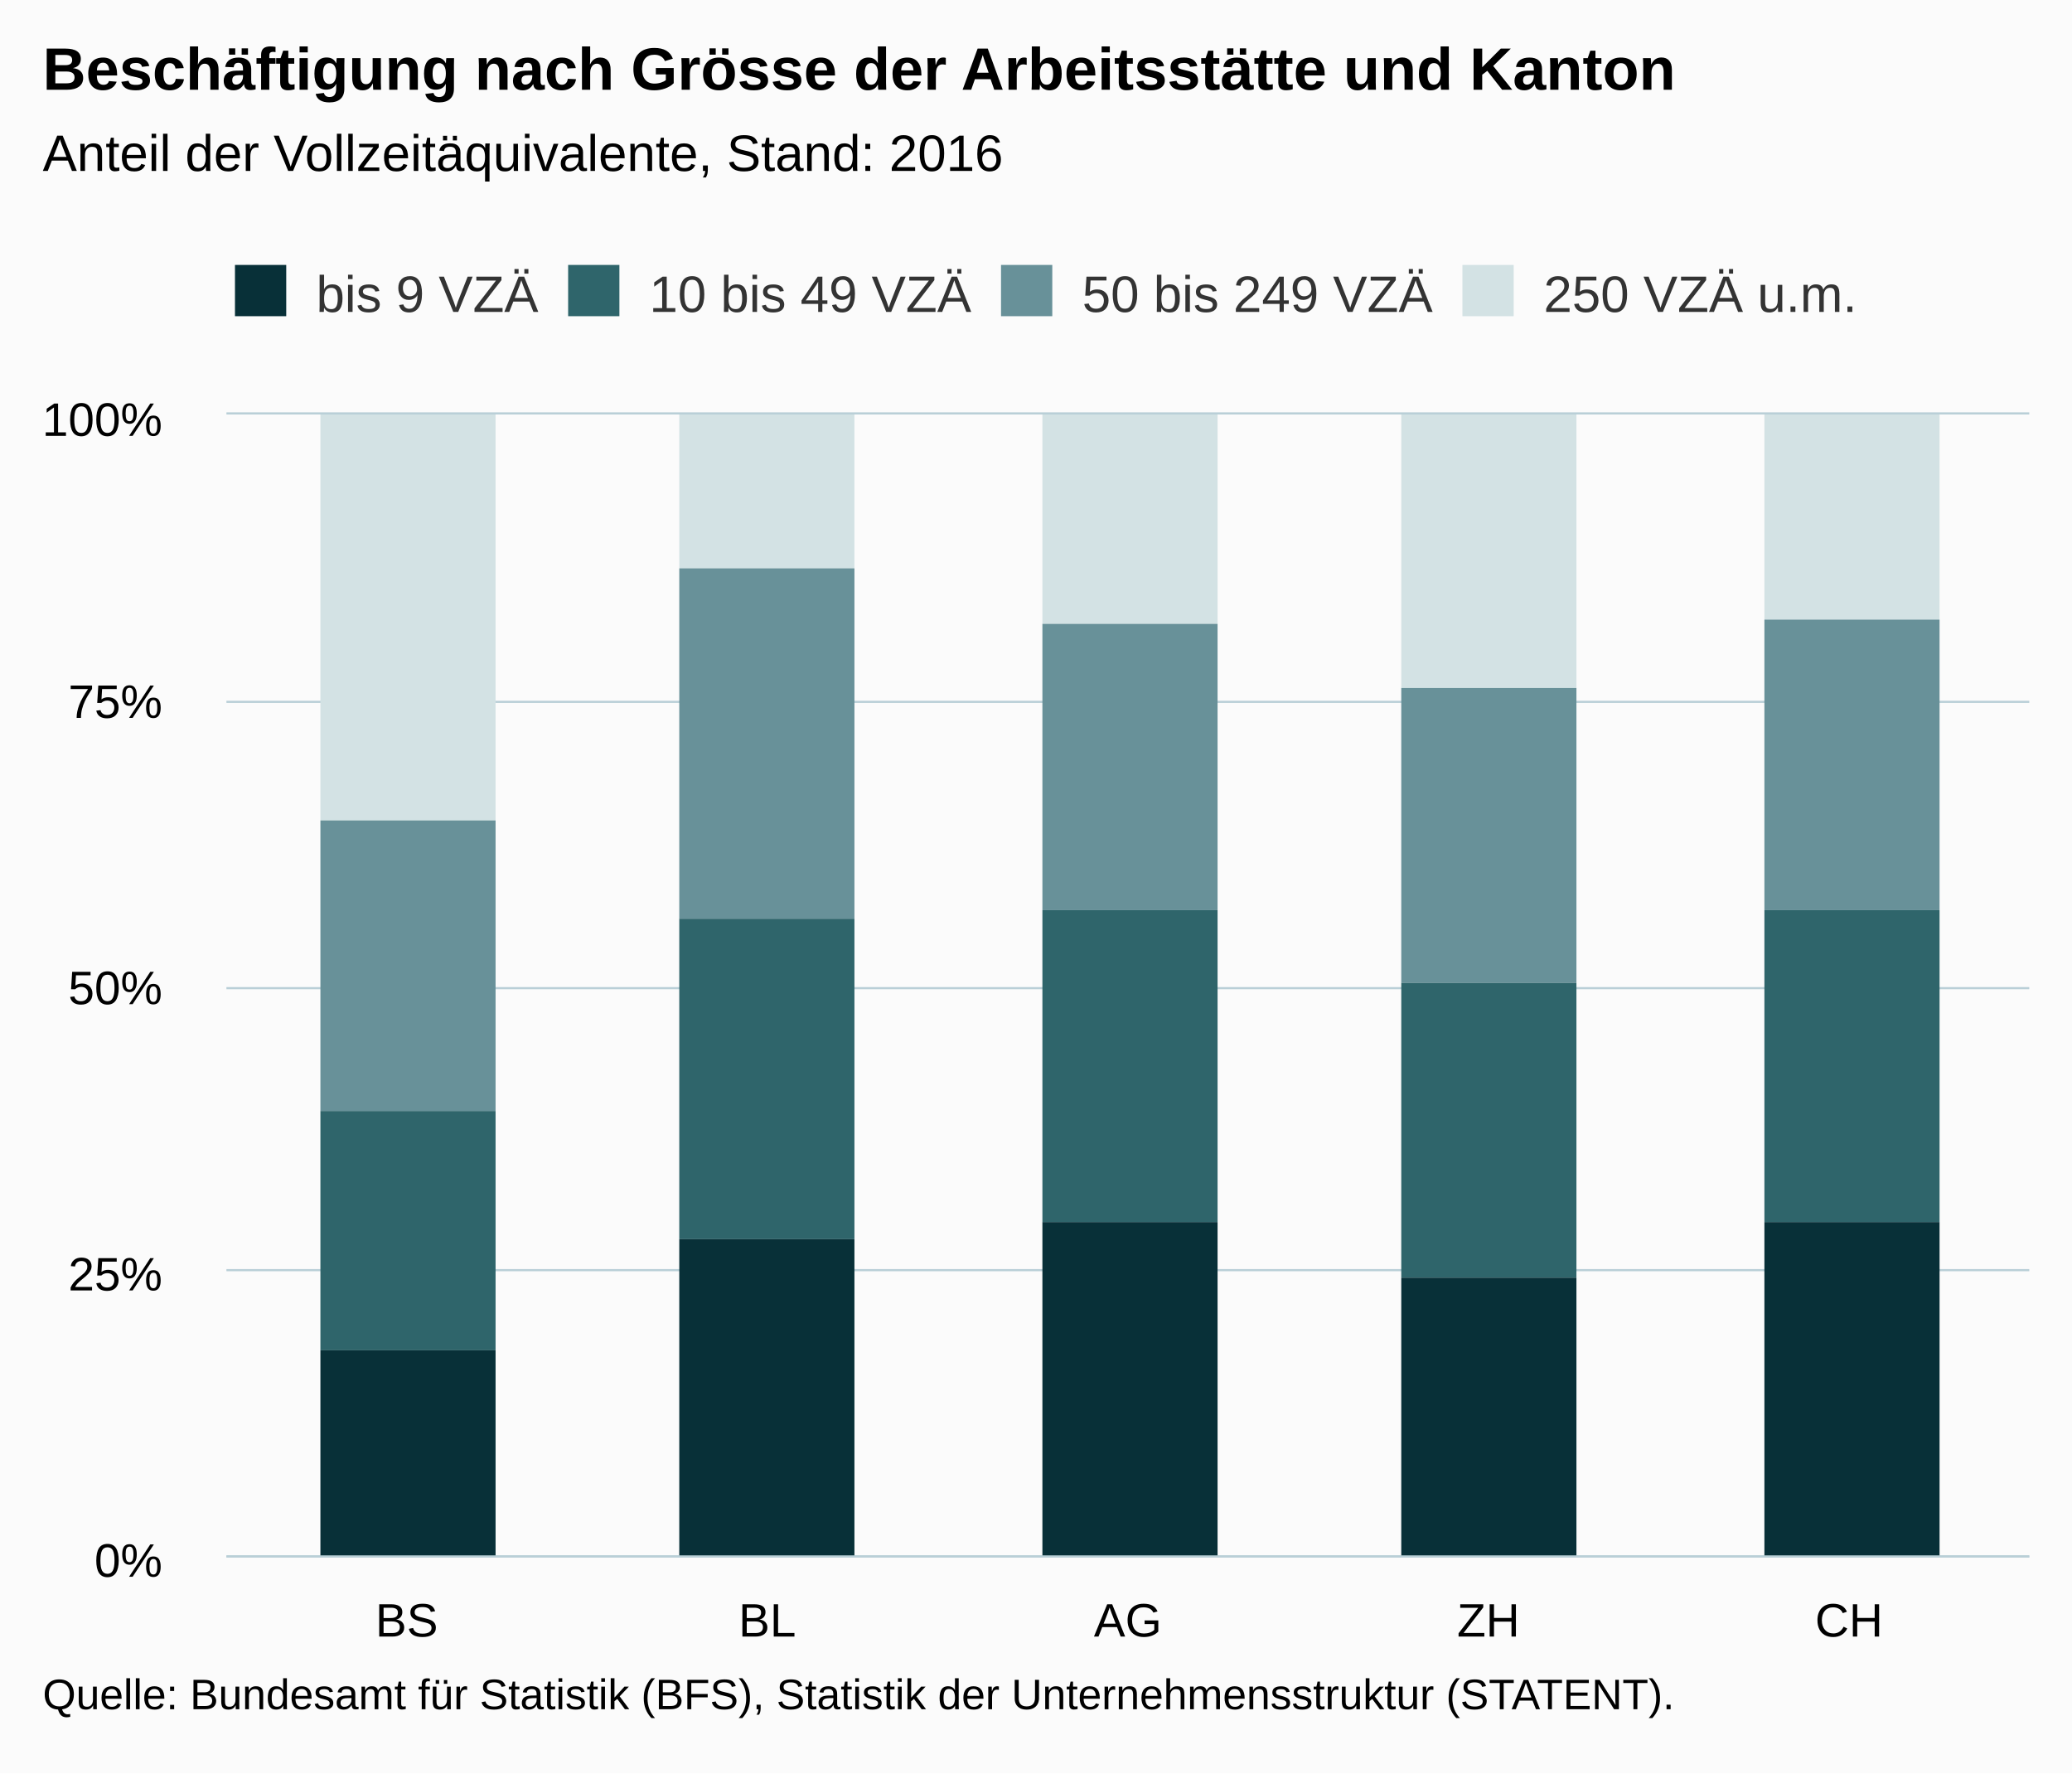
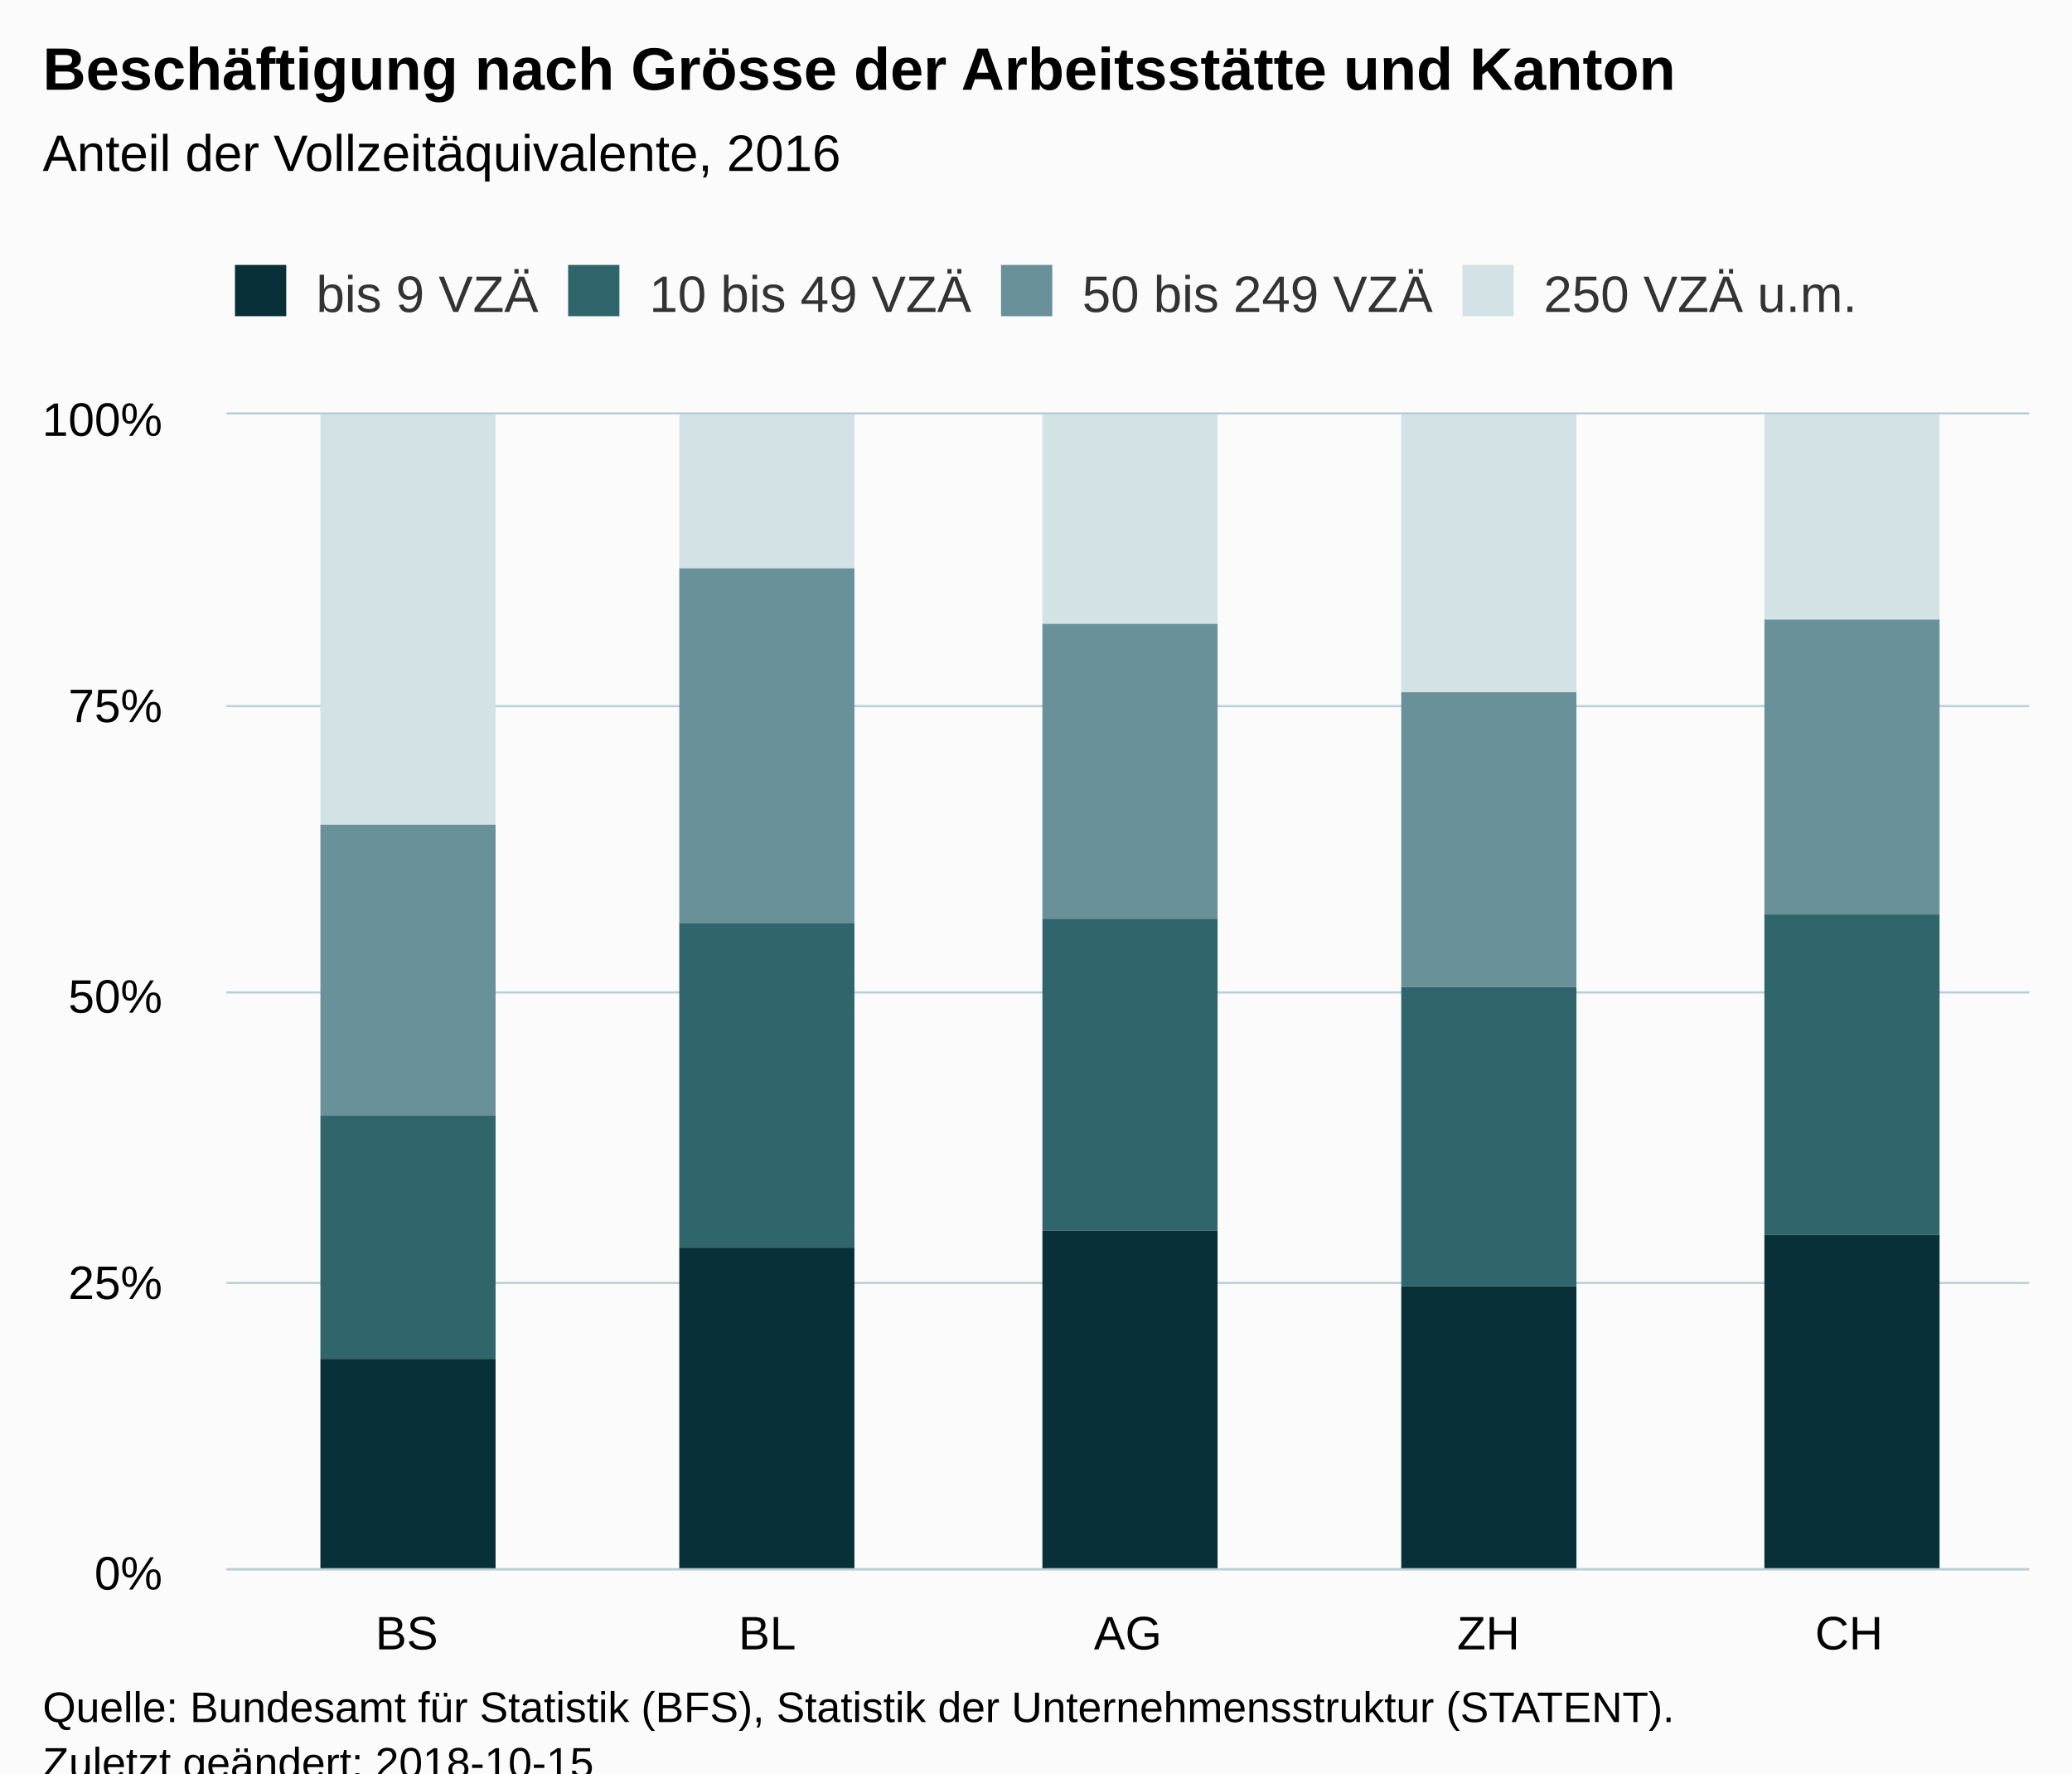
<svg xmlns="http://www.w3.org/2000/svg" version="1.1" class="highcharts-root" style="font-family:Arial;font-size:12px;" viewBox="0 0 485 415">
  <defs>
-     <clipPath id="highcharts-cwh372i-6">
-       <rect x="0" y="0" width="422" height="267" fill="none" />
+     <clipPath id="highcharts-li77h49-6">
+       <rect x="0" y="0" width="422" height="270" fill="none" />
    </clipPath>
-     <clipPath id="highcharts-cwh372i-7">
-       <rect x="0" y="0" width="422" height="267" fill="none" />
+     <clipPath id="highcharts-li77h49-7">
+       <rect x="0" y="0" width="422" height="270" fill="none" />
    </clipPath>
  </defs>
-   <rect fill="#fbfbfb" class="highcharts-background" x="0" y="0" width="485" height="415" rx="0" ry="0" />
-   <rect fill="none" class="highcharts-plot-background" x="53" y="97" width="422" height="267" />
+   <rect fill="#fbfbfb" class="highcharts-background" x="0" y="0" width="485" height="428" rx="0" ry="0" />
+   <rect fill="none" class="highcharts-plot-background" x="53" y="97" width="422" height="270" />
  <g class="highcharts-pane-group" data-z-index="0" />
  <g class="highcharts-grid highcharts-xaxis-grid " data-z-index="1">
-     <path fill="none" data-z-index="1" class="highcharts-grid-line" d="M 136.5 97 L 136.5 364" opacity="1" />
-     <path fill="none" data-z-index="1" class="highcharts-grid-line" d="M 221.5 97 L 221.5 364" opacity="1" />
-     <path fill="none" data-z-index="1" class="highcharts-grid-line" d="M 305.5 97 L 305.5 364" opacity="1" />
-     <path fill="none" data-z-index="1" class="highcharts-grid-line" d="M 390.5 97 L 390.5 364" opacity="1" />
-     <path fill="none" data-z-index="1" class="highcharts-grid-line" d="M 474.5 97 L 474.5 364" opacity="1" />
-     <path fill="none" data-z-index="1" class="highcharts-grid-line" d="M 52.5 97 L 52.5 364" opacity="1" />
+     <path fill="none" data-z-index="1" class="highcharts-grid-line" d="M 136.5 97 L 136.5 367" opacity="1" />
+     <path fill="none" data-z-index="1" class="highcharts-grid-line" d="M 221.5 97 L 221.5 367" opacity="1" />
+     <path fill="none" data-z-index="1" class="highcharts-grid-line" d="M 305.5 97 L 305.5 367" opacity="1" />
+     <path fill="none" data-z-index="1" class="highcharts-grid-line" d="M 390.5 97 L 390.5 367" opacity="1" />
+     <path fill="none" data-z-index="1" class="highcharts-grid-line" d="M 474.5 97 L 474.5 367" opacity="1" />
+     <path fill="none" data-z-index="1" class="highcharts-grid-line" d="M 52.5 97 L 52.5 367" opacity="1" />
  </g>
  <g class="highcharts-grid highcharts-yaxis-grid " data-z-index="1">
-     <path fill="none" stroke="#B9CFD7" stroke-width="0.5" data-z-index="1" class="highcharts-grid-line" d="M 53 364.25 L 475 364.25" opacity="1" />
-     <path fill="none" stroke="#B9CFD7" stroke-width="0.5" data-z-index="1" class="highcharts-grid-line" d="M 53 297.25 L 475 297.25" opacity="1" />
-     <path fill="none" stroke="#B9CFD7" stroke-width="0.5" data-z-index="1" class="highcharts-grid-line" d="M 53 231.25 L 475 231.25" opacity="1" />
-     <path fill="none" stroke="#B9CFD7" stroke-width="0.5" data-z-index="1" class="highcharts-grid-line" d="M 53 164.25 L 475 164.25" opacity="1" />
+     <path fill="none" stroke="#B9CFD7" stroke-width="0.5" data-z-index="1" class="highcharts-grid-line" d="M 53 367.25 L 475 367.25" opacity="1" />
+     <path fill="none" stroke="#B9CFD7" stroke-width="0.5" data-z-index="1" class="highcharts-grid-line" d="M 53 300.25 L 475 300.25" opacity="1" />
+     <path fill="none" stroke="#B9CFD7" stroke-width="0.5" data-z-index="1" class="highcharts-grid-line" d="M 53 232.25 L 475 232.25" opacity="1" />
+     <path fill="none" stroke="#B9CFD7" stroke-width="0.5" data-z-index="1" class="highcharts-grid-line" d="M 53 165.25 L 475 165.25" opacity="1" />
    <path fill="none" stroke="#B9CFD7" stroke-width="0.5" data-z-index="1" class="highcharts-grid-line" d="M 53 96.75 L 475 96.75" opacity="1" />
  </g>
-   <rect fill="none" class="highcharts-plot-border" data-z-index="1" x="53" y="97" width="422" height="267" />
+   <rect fill="none" class="highcharts-plot-border" data-z-index="1" x="53" y="97" width="422" height="270" />
  <g class="highcharts-axis highcharts-xaxis " data-z-index="2">
-     <path fill="none" class="highcharts-axis-line" stroke="#B9CFD7" stroke-width="0.5" data-z-index="7" d="M 53 364.25 L 475 364.25" />
+     <path fill="none" class="highcharts-axis-line" stroke="#B9CFD7" stroke-width="0.5" data-z-index="7" d="M 53 367.25 L 475 367.25" />
  </g>
  <g class="highcharts-axis highcharts-yaxis " data-z-index="2">
-     <path fill="none" class="highcharts-axis-line" data-z-index="7" d="M 53 97 L 53 364" />
+     <path fill="none" class="highcharts-axis-line" data-z-index="7" d="M 53 97 L 53 367" />
  </g>
  <g class="highcharts-series-group" data-z-index="3">
-     <g data-z-index="0.1" class="highcharts-series highcharts-series-0 highcharts-column-series " transform="translate(53,97) scale(1 1)" clip-path="url(#highcharts-cwh372i-7)">
-       <rect x="22" y="0" width="41" height="95" fill="#D3E2E4" class="highcharts-point" />
+     <g data-z-index="0.1" class="highcharts-series highcharts-series-0 highcharts-column-series " transform="translate(53,97) scale(1 1)" clip-path="url(#highcharts-li77h49-7)">
+       <rect x="22" y="0" width="41" height="96" fill="#D3E2E4" class="highcharts-point" />
      <rect x="106" y="0" width="41" height="36" fill="#D3E2E4" class="highcharts-point" />
      <rect x="191" y="0" width="41" height="49" fill="#D3E2E4" class="highcharts-point" />
-       <rect x="275" y="0" width="41" height="64" fill="#D3E2E4" class="highcharts-point" />
+       <rect x="275" y="0" width="41" height="65" fill="#D3E2E4" class="highcharts-point" />
      <rect x="360" y="0" width="41" height="48" fill="#D3E2E4" class="highcharts-point" />
    </g>
    <g data-z-index="0.1" class="highcharts-markers highcharts-series-0 highcharts-column-series " transform="translate(53,97) scale(1 1)" clip-path="none" />
-     <g data-z-index="0.1" class="highcharts-series highcharts-series-1 highcharts-column-series " transform="translate(53,97) scale(1 1)" clip-path="url(#highcharts-cwh372i-7)">
-       <rect x="22" y="95" width="41" height="68" fill="#689199" class="highcharts-point" />
-       <rect x="106" y="36" width="41" height="82" fill="#689199" class="highcharts-point" />
-       <rect x="191" y="49" width="41" height="67" fill="#689199" class="highcharts-point" />
-       <rect x="275" y="64" width="41" height="69" fill="#689199" class="highcharts-point" />
-       <rect x="360" y="48" width="41" height="68" fill="#689199" class="highcharts-point" />
+     <g data-z-index="0.1" class="highcharts-series highcharts-series-1 highcharts-column-series " transform="translate(53,97) scale(1 1)" clip-path="url(#highcharts-li77h49-7)">
+       <rect x="22" y="96" width="41" height="68" fill="#689199" class="highcharts-point" />
+       <rect x="106" y="36" width="41" height="83" fill="#689199" class="highcharts-point" />
+       <rect x="191" y="49" width="41" height="69" fill="#689199" class="highcharts-point" />
+       <rect x="275" y="65" width="41" height="69" fill="#689199" class="highcharts-point" />
+       <rect x="360" y="48" width="41" height="69" fill="#689199" class="highcharts-point" />
    </g>
    <g data-z-index="0.1" class="highcharts-markers highcharts-series-1 highcharts-column-series " transform="translate(53,97) scale(1 1)" clip-path="none" />
-     <g data-z-index="0.1" class="highcharts-series highcharts-series-2 highcharts-column-series " transform="translate(53,97) scale(1 1)" clip-path="url(#highcharts-cwh372i-7)">
-       <rect x="22" y="163" width="41" height="56" fill="#2F656B" class="highcharts-point" />
-       <rect x="106" y="118" width="41" height="75" fill="#2F656B" class="highcharts-point" />
-       <rect x="191" y="116" width="41" height="73" fill="#2F656B" class="highcharts-point" />
-       <rect x="275" y="133" width="41" height="69" fill="#2F656B" class="highcharts-point" />
-       <rect x="360" y="116" width="41" height="73" fill="#2F656B" class="highcharts-point" />
+     <g data-z-index="0.1" class="highcharts-series highcharts-series-2 highcharts-column-series " transform="translate(53,97) scale(1 1)" clip-path="url(#highcharts-li77h49-7)">
+       <rect x="22" y="164" width="41" height="57" fill="#2F656B" class="highcharts-point" />
+       <rect x="106" y="119" width="41" height="76" fill="#2F656B" class="highcharts-point" />
+       <rect x="191" y="118" width="41" height="73" fill="#2F656B" class="highcharts-point" />
+       <rect x="275" y="134" width="41" height="70" fill="#2F656B" class="highcharts-point" />
+       <rect x="360" y="117" width="41" height="75" fill="#2F656B" class="highcharts-point" />
    </g>
    <g data-z-index="0.1" class="highcharts-markers highcharts-series-2 highcharts-column-series " transform="translate(53,97) scale(1 1)" clip-path="none" />
-     <g data-z-index="0.1" class="highcharts-series highcharts-series-3 highcharts-column-series " transform="translate(53,97) scale(1 1)" clip-path="url(#highcharts-cwh372i-7)">
-       <rect x="22" y="219" width="41" height="49" fill="#083038" class="highcharts-point" />
-       <rect x="106" y="193" width="41" height="75" fill="#083038" class="highcharts-point" />
-       <rect x="191" y="189" width="41" height="79" fill="#083038" class="highcharts-point" />
-       <rect x="275" y="202" width="41" height="66" fill="#083038" class="highcharts-point" />
-       <rect x="360" y="189" width="41" height="79" fill="#083038" class="highcharts-point" />
+     <g data-z-index="0.1" class="highcharts-series highcharts-series-3 highcharts-column-series " transform="translate(53,97) scale(1 1)" clip-path="url(#highcharts-li77h49-7)">
+       <rect x="22" y="221" width="41" height="50" fill="#083038" class="highcharts-point" />
+       <rect x="106" y="195" width="41" height="76" fill="#083038" class="highcharts-point" />
+       <rect x="191" y="191" width="41" height="80" fill="#083038" class="highcharts-point" />
+       <rect x="275" y="204" width="41" height="67" fill="#083038" class="highcharts-point" />
+       <rect x="360" y="192" width="41" height="79" fill="#083038" class="highcharts-point" />
    </g>
    <g data-z-index="0.1" class="highcharts-markers highcharts-series-3 highcharts-column-series " transform="translate(53,97) scale(1 1)" clip-path="none" />
  </g>
  <text x="10" text-anchor="start" class="highcharts-title" data-z-index="4" style="color:#000000;font-size:14px;font-weight:bold;fill:#000000;" y="21">
    <tspan>Beschäftigung nach Grösse der Arbeitsstätte und Kanton</tspan>
  </text>
  <text x="10" text-anchor="start" class="highcharts-subtitle" data-z-index="4" style="color:#000000;font-size:12px;fill:#000000;" y="40">
-     <tspan>Anteil der Vollzeitäquivalente, Stand: 2016</tspan>
+     <tspan>Anteil der Vollzeitäquivalente, 2016</tspan>
  </text>
  <g class="highcharts-legend" data-z-index="7" transform="translate(45,55)">
    <rect fill="none" class="highcharts-legend-box" rx="0" ry="0" x="0" y="0" width="397" height="30" visibility="visible" />
    <g data-z-index="1">
      <g>
        <g class="highcharts-legend-item highcharts-column-series highcharts-color-undefined highcharts-series-3" data-z-index="1" transform="translate(8,3)">
          <text x="21" style="color:#333333;font-size:12px;font-weight:normal;cursor:pointer;fill:#333333;" text-anchor="start" data-z-index="2" y="15">
            <tspan>bis 9 VZÄ</tspan>
          </text>
          <rect x="2" y="4" width="12" height="12" fill="#083038" class="highcharts-point" data-z-index="3" />
        </g>
        <g class="highcharts-legend-item highcharts-column-series highcharts-color-undefined highcharts-series-2" data-z-index="1" transform="translate(85.98438,3)">
          <text x="21" y="15" style="color:#333333;font-size:12px;font-weight:normal;cursor:pointer;fill:#333333;" text-anchor="start" data-z-index="2">
            <tspan>10 bis 49 VZÄ</tspan>
          </text>
          <rect x="2" y="4" width="12" height="12" fill="#2F656B" class="highcharts-point" data-z-index="3" />
        </g>
        <g class="highcharts-legend-item highcharts-column-series highcharts-color-undefined highcharts-series-1" data-z-index="1" transform="translate(187.3125,3)">
          <text x="21" y="15" style="color:#333333;font-size:12px;font-weight:normal;cursor:pointer;fill:#333333;" text-anchor="start" data-z-index="2">
            <tspan>50 bis 249 VZÄ</tspan>
          </text>
          <rect x="2" y="4" width="12" height="12" fill="#689199" class="highcharts-point" data-z-index="3" />
        </g>
        <g class="highcharts-legend-item highcharts-column-series highcharts-color-undefined highcharts-series-0" data-z-index="1" transform="translate(295.3125,3)">
          <text x="21" y="15" style="color:#333333;font-size:12px;font-weight:normal;cursor:pointer;fill:#333333;" text-anchor="start" data-z-index="2">
            <tspan>250 VZÄ u.m.</tspan>
          </text>
          <rect x="2" y="4" width="12" height="12" fill="#D3E2E4" class="highcharts-point" data-z-index="3" />
        </g>
      </g>
    </g>
  </g>
  <g class="highcharts-axis-labels highcharts-xaxis-labels " data-z-index="7">
-     <text x="95.2" style="color:#000000;cursor:default;font-size:11px;white-space:nowrap;fill:#000000;" text-anchor="middle" transform="translate(0,0)" y="383" opacity="1">
+     <text x="95.2" style="color:#000000;cursor:default;font-size:11px;white-space:nowrap;fill:#000000;" text-anchor="middle" transform="translate(0,0)" y="386" opacity="1">
      <tspan>BS</tspan>
    </text>
-     <text x="179.6" style="color:#000000;cursor:default;font-size:11px;white-space:nowrap;fill:#000000;" text-anchor="middle" transform="translate(0,0)" y="383" opacity="1">
+     <text x="179.6" style="color:#000000;cursor:default;font-size:11px;white-space:nowrap;fill:#000000;" text-anchor="middle" transform="translate(0,0)" y="386" opacity="1">
      <tspan>BL</tspan>
    </text>
-     <text x="264" style="color:#000000;cursor:default;font-size:11px;white-space:nowrap;fill:#000000;" text-anchor="middle" transform="translate(0,0)" y="383" opacity="1">
+     <text x="264" style="color:#000000;cursor:default;font-size:11px;white-space:nowrap;fill:#000000;" text-anchor="middle" transform="translate(0,0)" y="386" opacity="1">
      <tspan>AG</tspan>
    </text>
-     <text x="348.4" style="color:#000000;cursor:default;font-size:11px;white-space:nowrap;fill:#000000;" text-anchor="middle" transform="translate(0,0)" y="383" opacity="1">
+     <text x="348.4" style="color:#000000;cursor:default;font-size:11px;white-space:nowrap;fill:#000000;" text-anchor="middle" transform="translate(0,0)" y="386" opacity="1">
      <tspan>ZH</tspan>
    </text>
-     <text x="432.8" style="color:#000000;cursor:default;font-size:11px;white-space:nowrap;fill:#000000;" text-anchor="middle" transform="translate(0,0)" y="383" opacity="1">
+     <text x="432.8" style="color:#000000;cursor:default;font-size:11px;white-space:nowrap;fill:#000000;" text-anchor="middle" transform="translate(0,0)" y="386" opacity="1">
      <tspan>CH</tspan>
    </text>
  </g>
  <g class="highcharts-axis-labels highcharts-yaxis-labels " data-z-index="7">
-     <text x="38" style="color:#000000;cursor:default;font-size:11px;fill:#000000;" text-anchor="end" transform="translate(0,0)" y="369" opacity="1">0%</text>
-     <text x="38" style="color:#000000;cursor:default;font-size:11px;fill:#000000;" text-anchor="end" transform="translate(0,0)" y="302" opacity="1">25%</text>
-     <text x="38" style="color:#000000;cursor:default;font-size:11px;fill:#000000;" text-anchor="end" transform="translate(0,0)" y="235" opacity="1">50%</text>
-     <text x="38" style="color:#000000;cursor:default;font-size:11px;fill:#000000;" text-anchor="end" transform="translate(0,0)" y="168" opacity="1">75%</text>
+     <text x="38" style="color:#000000;cursor:default;font-size:11px;fill:#000000;" text-anchor="end" transform="translate(0,0)" y="372" opacity="1">0%</text>
+     <text x="38" style="color:#000000;cursor:default;font-size:11px;fill:#000000;" text-anchor="end" transform="translate(0,0)" y="304" opacity="1">25%</text>
+     <text x="38" style="color:#000000;cursor:default;font-size:11px;fill:#000000;" text-anchor="end" transform="translate(0,0)" y="237" opacity="1">50%</text>
+     <text x="38" style="color:#000000;cursor:default;font-size:11px;fill:#000000;" text-anchor="end" transform="translate(0,0)" y="169" opacity="1">75%</text>
    <text x="38" style="color:#000000;cursor:default;font-size:11px;fill:#000000;" text-anchor="end" transform="translate(0,0)" y="102" opacity="1">100%</text>
  </g>
-   <text x="10" class="highcharts-credits" text-anchor="start" data-z-index="8" style="cursor:default;color:#000000;font-size:10px;fill:#000000;" y="400">
+   <text x="10" class="highcharts-credits" text-anchor="start" data-z-index="8" style="cursor:default;color:#000000;font-size:10px;fill:#000000;" y="403">
    <tspan>Quelle: Bundesamt für Statistik (BFS), Statistik der Unternehmensstruktur (STATENT).</tspan>
+     <tspan x="10" dy="13">Zuletzt geändert: 2018-10-15</tspan>
  </text>
</svg>
